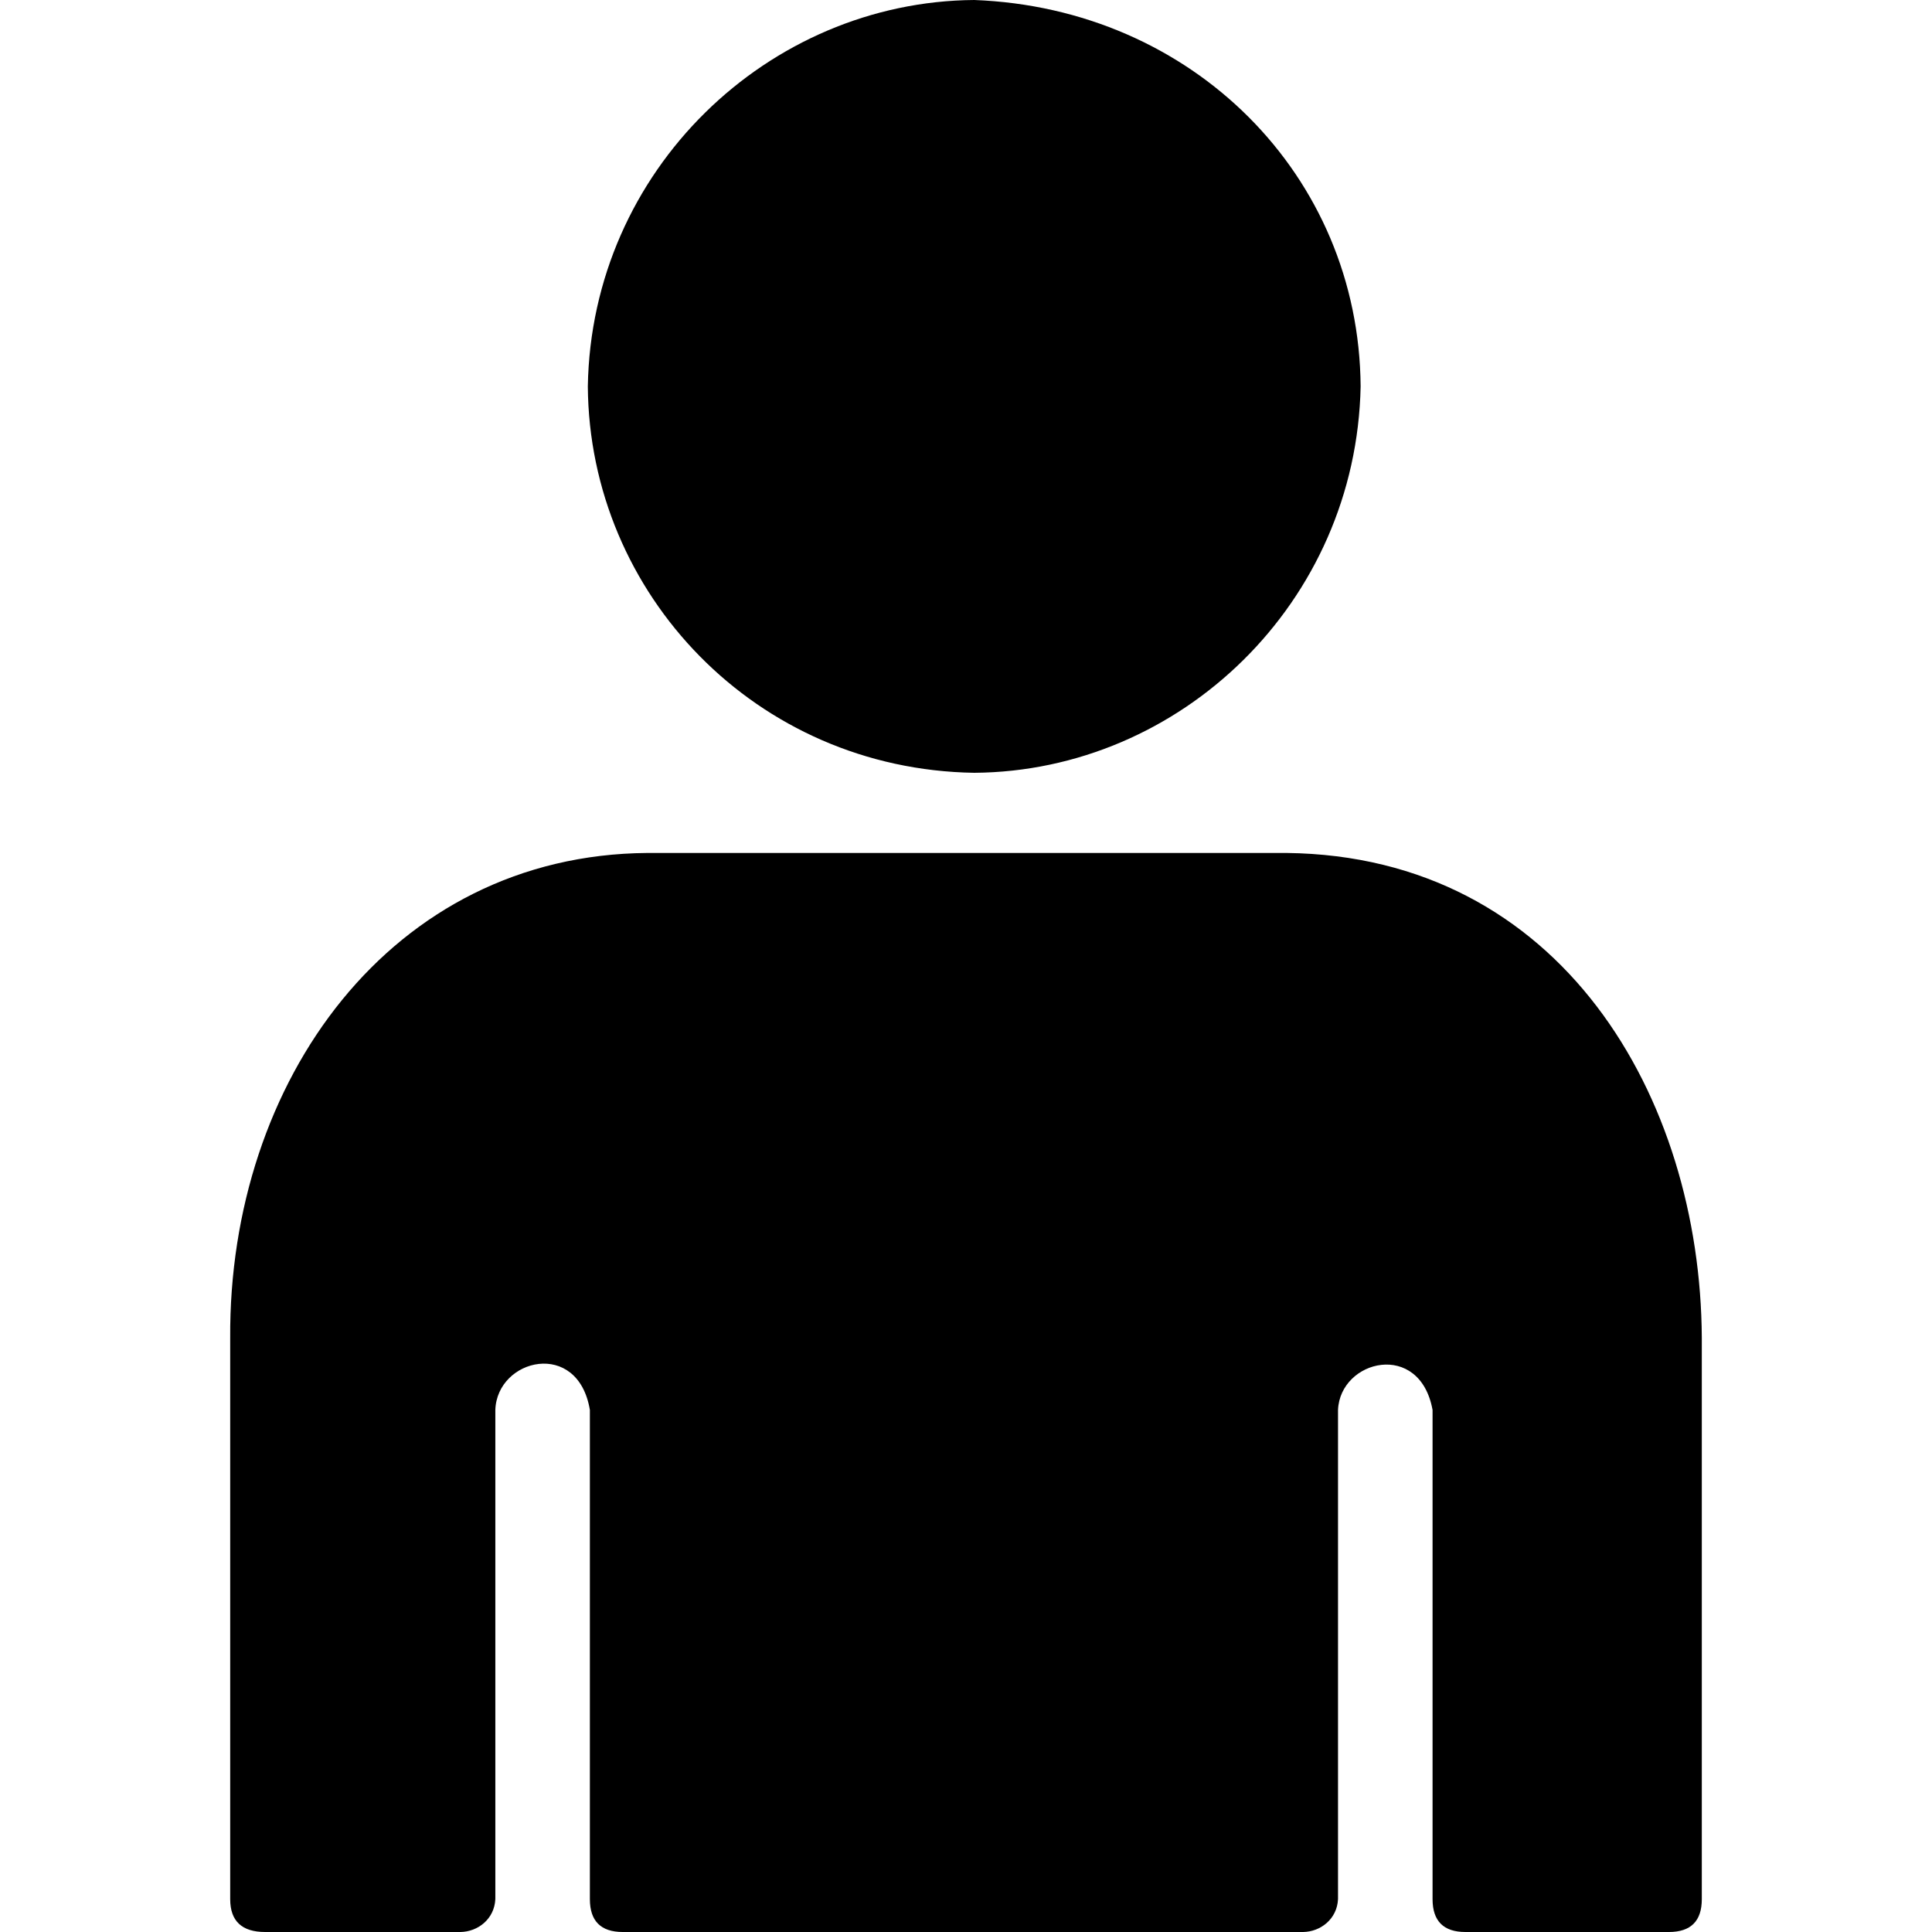
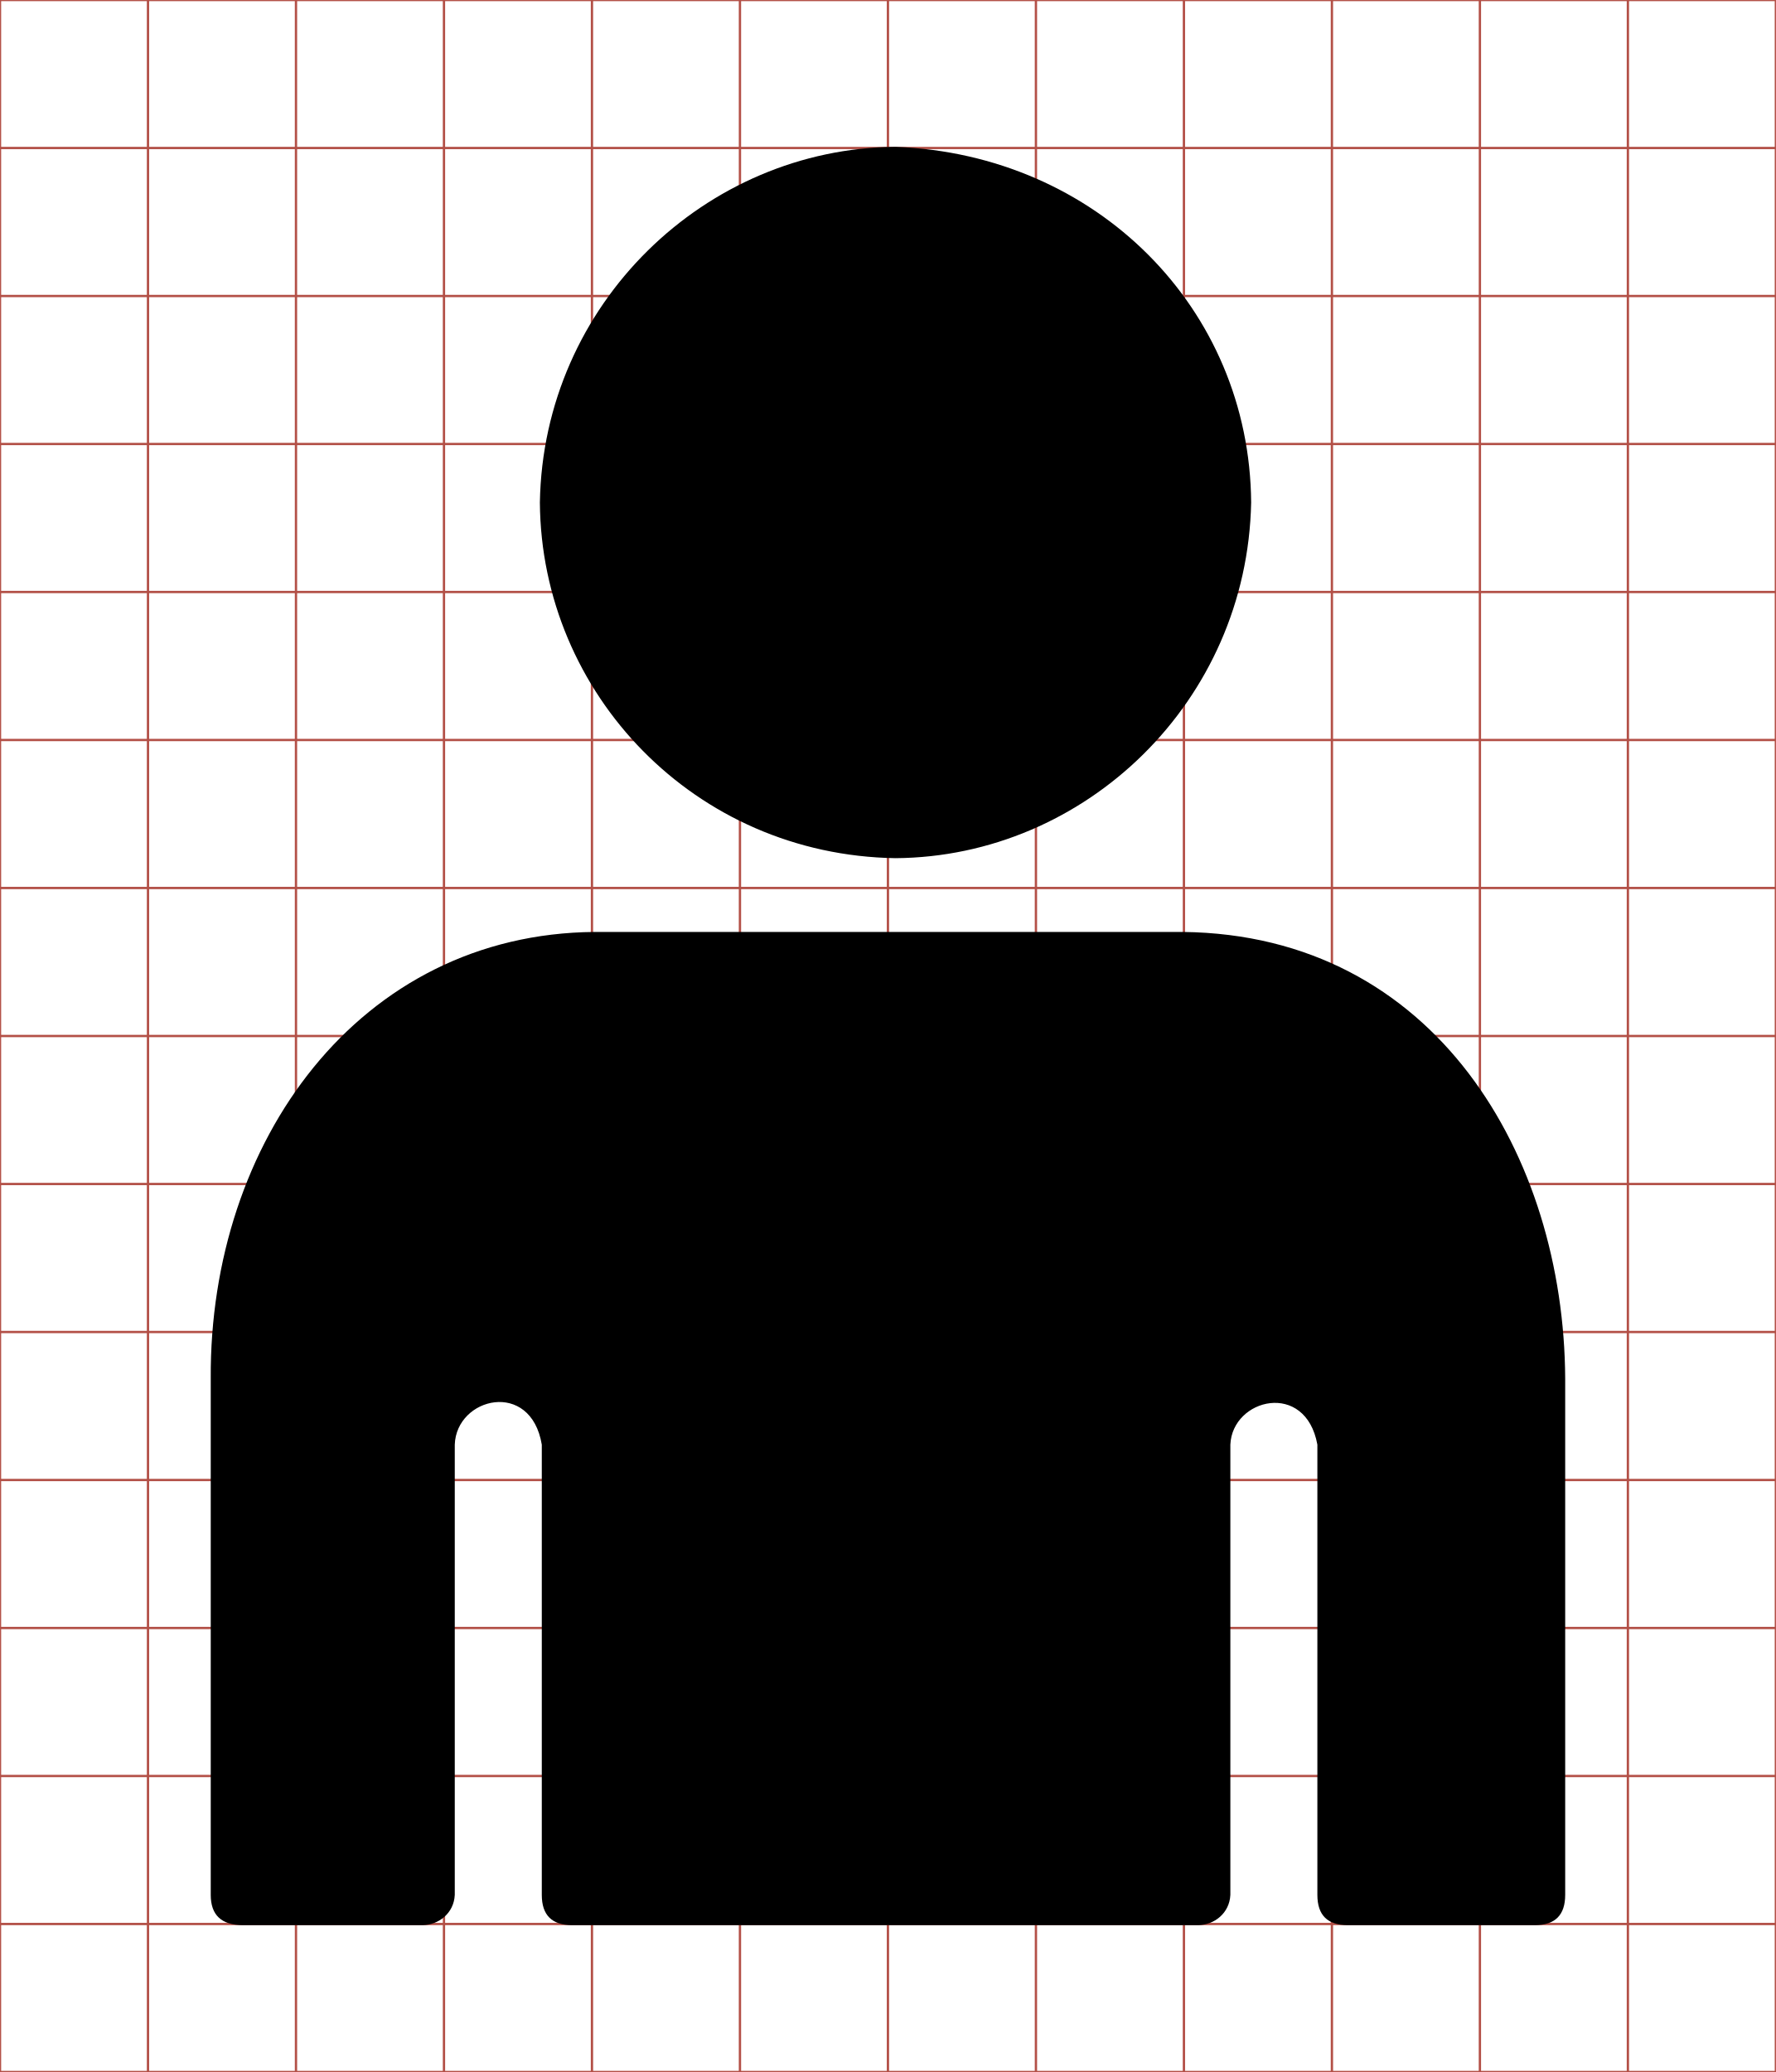
- <svg xmlns="http://www.w3.org/2000/svg" viewBox="0 0 512 512">
-   <g transform="matrix(1.05,0,0,-1.05,-26.81053,330.5904)">
-     <path d="m271.42,119.8c-55.078,.852 -97.151,45.128 -97.524,97.524 .91,54.587 45.526,97.141 97.524,97.524 55.126,-2.085 97.132,-44.28 97.524,-97.524 -1.084,-54.629 -45.473,-97.154 -97.524,-97.524 z m 78.849,-20.231c69.317,-.809 104.469,-61.615 104.786,-122.424l0,-141.617c0,-5.533 -2.767,-8.3 -8.3,-8.3l-51.356,0c-5.533,0 -8.3,2.766 -8.3,8.3l0,123.461c-3.204,17.636 -23.332,12.706 -23.862,0l0,-123.461c-.234,-5.056 -4.437,-8.246 -8.819,-8.3l-171.704,0c-5.533,0 -8.3,2.766 -8.3,8.3l0,123.461c-2.993,17.953 -23.438,13.024 -23.862,0l0,-123.461c-.234,-5.056 -4.437,-8.246 -8.819,-8.3l-49.281,0c-5.879,0 -8.819,2.766 -8.819,8.3l0,141.617c-.398,64.802 40.595,121.943 105.305,122.424l82.48,0z" fill="currentColor" />
+ <svg xmlns="http://www.w3.org/2000/svg" id="svg2" style="margin-top:9px;margin-left:10px;" version="1.1" data-tags="remove-circle, cancel, close, remove, delete" height="896" width="768" data-du="" viewBox="0 0 768 896">
+   <g id="g4" stroke="#B35047">
+     <line id="line6" y2="896" x2="64" x1="64" />
+     <line id="line8" y2="896" x2="128" x1="128" />
+     <line id="line10" y2="896" x2="192" x1="192" />
+     <line id="line12" y2="896" x2="256" x1="256" />
+     <line id="line14" y2="896" x2="320" x1="320" />
+     <line id="line16" y2="896" x2="384" x1="384" />
+     <line id="line18" y2="896" x2="448" x1="448" />
+     <line id="line20" y2="896" x2="512" x1="512" />
+     <line id="line22" y2="896" x2="576" x1="576" />
+     <line id="line24" y2="896" x2="640" x1="640" />
+     <line id="line26" y2="896" x2="704" x1="704" />
+     <line id="line28" y2="64" y1="64" x2="768" />
+     <line id="line30" y2="128" y1="128" x2="768" />
+     <line id="line32" y2="192" y1="192" x2="768" />
+     <line id="line34" y2="256" y1="256" x2="768" />
+     <line id="line36" y2="320" y1="320" x2="768" />
+     <line id="line38" y2="384" y1="384" x2="768" />
+     <line id="line40" y2="448" y1="448" x2="768" />
+     <line id="line42" y2="512" y1="512" x2="768" />
+     <line id="line44" y2="576" y1="576" x2="768" />
+     <line id="line46" y2="640" y1="640" x2="768" />
+     <line id="line48" y2="704" y1="704" x2="768" />
+     <line id="line50" y2="768" y1="768" x2="768" />
+     <line id="line52" y2="832" y1="832" x2="768" />
+     <rect id="rect54" height="896" width="768" y="0" x="0" fill="none" />
+   </g>
+   <g id="g3294" transform="matrix(1.577051,0,0,-1.577051,-40.76819,560.0313)">
+     <path id="path3296" fill="currentColor" d="m271.42,119.8c-55.078,0.852-97.151,45.128-97.524,97.524,0.91,54.586,45.526,97.141,97.524,97.524,55.126-2.085,97.132-44.28,97.524-97.524-1.084-54.629-45.473-97.154-97.524-97.524zm78.849-20.231c69.32-0.809,104.47-61.615,104.79-122.42v-141.62c0-5.533-2.767-8.3-8.3-8.3h-51.356c-5.533,0-8.3,2.766-8.3,8.3v123.46c-3.204,17.636-23.332,12.706-23.862,0v-123.46c-0.234-5.056-4.437-8.246-8.819-8.3h-171.7c-5.533,0-8.3,2.766-8.3,8.3v123.46c-2.993,17.953-23.438,13.024-23.862,0v-123.46c-0.234-5.056-4.437-8.246-8.819-8.3h-49.281c-5.879,0-8.819,2.766-8.819,8.3v141.62c-0.398,64.802,40.595,121.94,105.3,122.42h82.48z" />
  </g>
</svg>
